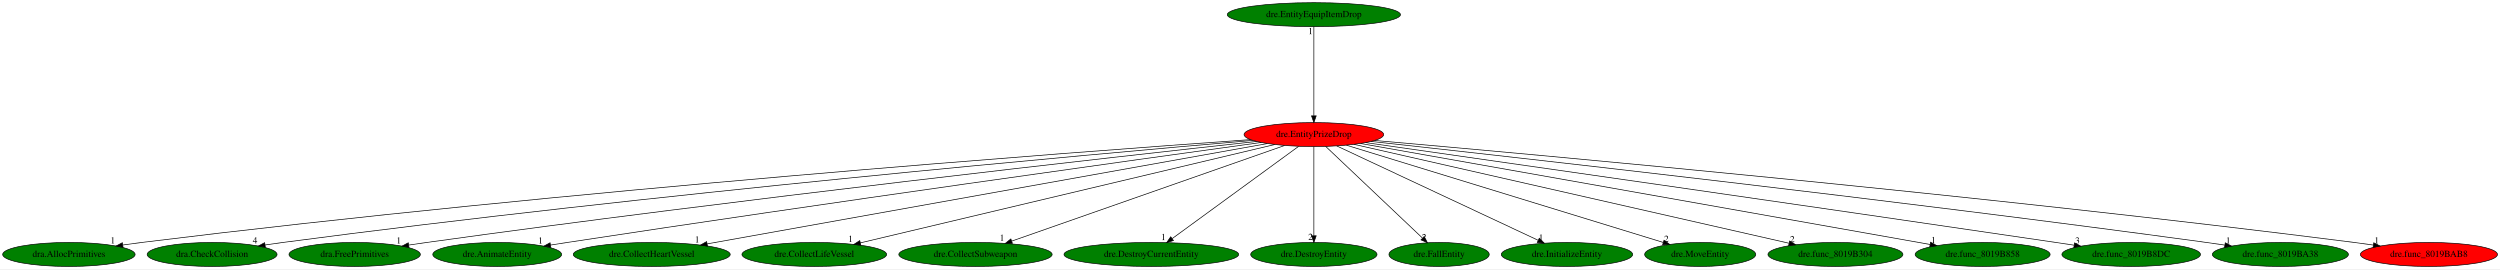
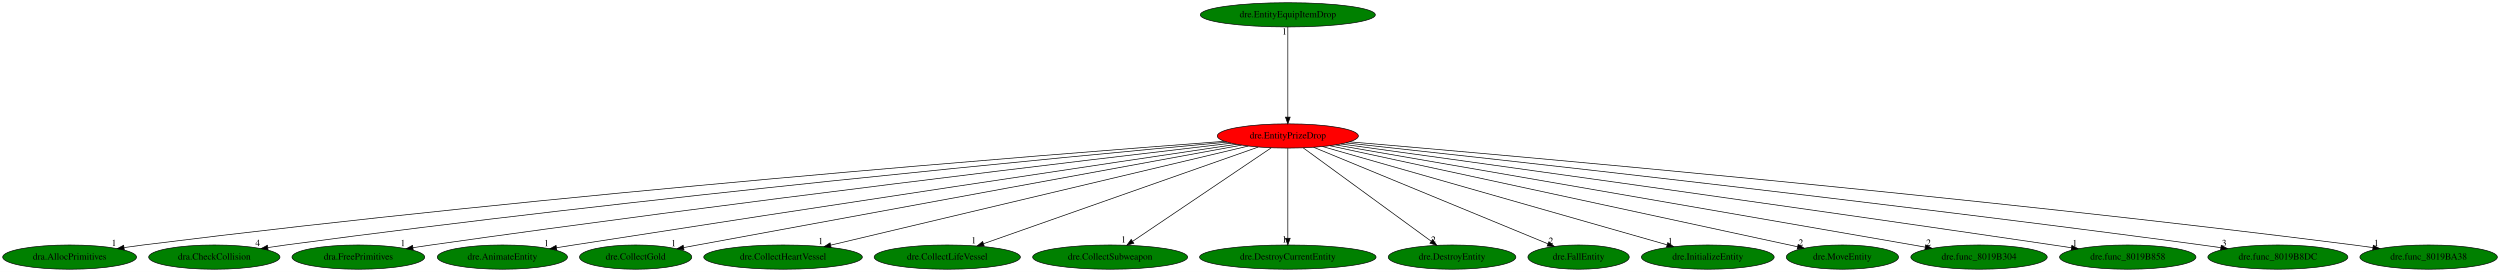
- <svg xmlns="http://www.w3.org/2000/svg" xmlns:xlink="http://www.w3.org/1999/xlink" width="3753pt" height="404pt" viewBox="0.00 0.00 3753.13 404.00">
+ <svg xmlns="http://www.w3.org/2000/svg" xmlns:xlink="http://www.w3.org/1999/xlink" width="3714pt" height="404pt" viewBox="0.00 0.00 3714.48 404.00">
  <g id="graph0" class="graph" transform="scale(1 1) rotate(0) translate(4 400)">
-     <polygon fill="white" stroke="transparent" points="-4,4 -4,-400 3749.13,-400 3749.13,4 -4,4" />
+     <polygon fill="white" stroke="transparent" points="-4,4 -4,-400 3710.48,-400 3710.48,4 -4,4" />
    <g id="node1" class="node">
-       <ellipse fill="red" stroke="black" cx="1968.44" cy="-198" rx="104.78" ry="18" />
-       <text text-anchor="middle" x="1968.44" y="-194.3" font-family="Times,serif" font-size="14.00">dre.EntityPrizeDrop</text>
+       <ellipse fill="red" stroke="black" cx="1909.44" cy="-198" rx="104.78" ry="18" />
+       <text text-anchor="middle" x="1909.44" y="-194.3" font-family="Times,serif" font-size="14.00">dre.EntityPrizeDrop</text>
    </g>
    <g id="node2" class="node">
      <g id="a_node2">
        <a xlink:href="dra.AllocPrimitives.svg" xlink:title="dra.AllocPrimitives">
          <ellipse fill="green" stroke="black" cx="99.44" cy="-18" rx="99.38" ry="18" />
          <text text-anchor="middle" x="99.44" y="-14.3" font-family="Times,serif" font-size="14.00">dra.AllocPrimitives</text>
        </a>
      </g>
    </g>
    <g id="edge1" class="edge">
-       <path fill="none" stroke="black" d="M1873.3,-190.43C1608.76,-171.71 842.21,-114.33 208.44,-36 199.37,-34.88 189.89,-33.58 180.47,-32.22" />
-       <polygon fill="black" stroke="black" points="180.7,-28.72 170.3,-30.72 179.68,-35.64 180.7,-28.72" />
-       <text text-anchor="middle" x="165.3" y="-34.52" font-family="Times,serif" font-size="14.00">1</text>
+       <path fill="none" stroke="black" d="M1815.18,-190.09C1557.39,-170.75 819.19,-112.46 208.44,-36 199.37,-34.86 189.89,-33.56 180.47,-32.19" />
+       <polygon fill="black" stroke="black" points="180.7,-28.69 170.3,-30.69 179.68,-35.61 180.7,-28.69" />
+       <text text-anchor="middle" x="165.3" y="-34.49" font-family="Times,serif" font-size="14.00">1</text>
    </g>
    <g id="node3" class="node">
      <g id="a_node3">
        <a xlink:href="dra.CheckCollision.svg" xlink:title="dra.CheckCollision">
          <ellipse fill="green" stroke="black" cx="314.44" cy="-18" rx="97.48" ry="18" />
          <text text-anchor="middle" x="314.44" y="-14.3" font-family="Times,serif" font-size="14.00">dra.CheckCollision</text>
        </a>
      </g>
    </g>
    <g id="edge2" class="edge">
-       <path fill="none" stroke="black" d="M1876.63,-189.24C1636.74,-168.58 971.59,-108.8 420.44,-36 411.85,-34.87 402.88,-33.58 393.96,-32.24" />
-       <polygon fill="black" stroke="black" points="394.34,-28.76 383.92,-30.71 393.28,-35.68 394.34,-28.76" />
-       <text text-anchor="middle" x="378.92" y="-34.51" font-family="Times,serif" font-size="14.00">4</text>
+       <path fill="none" stroke="black" d="M1819.03,-188.85C1586.53,-167.56 949.06,-106.92 420.44,-36 411.85,-34.85 402.88,-33.55 393.96,-32.21" />
+       <polygon fill="black" stroke="black" points="394.34,-28.72 383.93,-30.67 393.28,-35.64 394.34,-28.72" />
+       <text text-anchor="middle" x="378.93" y="-34.47" font-family="Times,serif" font-size="14.00">4</text>
    </g>
    <g id="node4" class="node">
      <g id="a_node4">
        <a xlink:href="dra.FreePrimitives.svg" xlink:title="dra.FreePrimitives">
          <ellipse fill="green" stroke="black" cx="528.44" cy="-18" rx="98.58" ry="18" />
          <text text-anchor="middle" x="528.44" y="-14.3" font-family="Times,serif" font-size="14.00">dra.FreePrimitives</text>
        </a>
      </g>
    </g>
    <g id="edge3" class="edge">
-       <path fill="none" stroke="black" d="M1882.6,-187.7C1670.7,-164.52 1105.94,-101.3 636.44,-36 627.77,-34.79 618.71,-33.47 609.7,-32.11" />
-       <polygon fill="black" stroke="black" points="609.97,-28.61 599.55,-30.56 608.91,-35.53 609.97,-28.61" />
-       <text text-anchor="middle" x="594.55" y="-34.36" font-family="Times,serif" font-size="14.00">1</text>
+       <path fill="none" stroke="black" d="M1825.16,-187.24C1620.97,-163.39 1083.62,-99.46 636.44,-36 627.77,-34.77 618.72,-33.43 609.7,-32.06" />
+       <polygon fill="black" stroke="black" points="609.98,-28.56 599.56,-30.51 608.92,-35.48 609.98,-28.56" />
+       <text text-anchor="middle" x="594.56" y="-34.31" font-family="Times,serif" font-size="14.00">1</text>
    </g>
    <g id="node5" class="node">
      <g id="a_node5">
        <a xlink:href="dre.AnimateEntity.svg" xlink:title="dre.AnimateEntity">
          <ellipse fill="green" stroke="black" cx="742.44" cy="-18" rx="96.68" ry="18" />
          <text text-anchor="middle" x="742.44" y="-14.3" font-family="Times,serif" font-size="14.00">dre.AnimateEntity</text>
        </a>
      </g>
    </g>
    <g id="edge4" class="edge">
-       <path fill="none" stroke="black" d="M1889.54,-186.16C1706.37,-160.89 1238.11,-95.67 847.44,-36 839.31,-34.76 830.82,-33.43 822.36,-32.09" />
-       <polygon fill="black" stroke="black" points="822.88,-28.63 812.45,-30.51 821.77,-35.54 822.88,-28.63" />
-       <text text-anchor="middle" x="807.45" y="-34.31" font-family="Times,serif" font-size="14.00">1</text>
+       <path fill="none" stroke="black" d="M1833.18,-185.65C1658.75,-159.65 1217.3,-93.56 848.44,-36 840.17,-34.71 831.54,-33.35 822.92,-31.98" />
+       <polygon fill="black" stroke="black" points="823.27,-28.49 812.85,-30.38 822.17,-35.4 823.27,-28.49" />
+       <text text-anchor="middle" x="807.85" y="-34.18" font-family="Times,serif" font-size="14.00">1</text>
    </g>
    <g id="node6" class="node">
      <g id="a_node6">
-         <a xlink:href="dre.CollectHeartVessel.svg" xlink:title="dre.CollectHeartVessel">
-           <ellipse fill="green" stroke="black" cx="974.44" cy="-18" rx="117.78" ry="18" />
-           <text text-anchor="middle" x="974.44" y="-14.3" font-family="Times,serif" font-size="14.00">dre.CollectHeartVessel</text>
+         <a xlink:href="dre.CollectGold.svg" xlink:title="dre.CollectGold">
+           <ellipse fill="green" stroke="black" cx="940.44" cy="-18" rx="83.39" ry="18" />
+           <text text-anchor="middle" x="940.44" y="-14.3" font-family="Times,serif" font-size="14.00">dre.CollectGold</text>
        </a>
      </g>
    </g>
    <g id="edge5" class="edge">
-       <path fill="none" stroke="black" d="M1898.55,-184.48C1720.33,-152.57 1249.53,-68.26 1057.64,-33.9" />
-       <polygon fill="black" stroke="black" points="1058.07,-30.42 1047.61,-32.1 1056.83,-37.31 1058.07,-30.42" />
-       <text text-anchor="middle" x="1042.61" y="-35.9" font-family="Times,serif" font-size="14.00">1</text>
+       <path fill="none" stroke="black" d="M1840.65,-184.4C1692.75,-157.3 1333.5,-91.45 1032.44,-36 1025.79,-34.77 1018.86,-33.5 1011.93,-32.22" />
+       <polygon fill="black" stroke="black" points="1012.27,-28.72 1001.8,-30.35 1011,-35.61 1012.27,-28.72" />
+       <text text-anchor="middle" x="996.8" y="-34.15" font-family="Times,serif" font-size="14.00">1</text>
    </g>
    <g id="node7" class="node">
      <g id="a_node7">
-         <a xlink:href="dre.CollectLifeVessel.svg" xlink:title="dre.CollectLifeVessel">
-           <ellipse fill="green" stroke="black" cx="1218.44" cy="-18" rx="108.58" ry="18" />
-           <text text-anchor="middle" x="1218.44" y="-14.3" font-family="Times,serif" font-size="14.00">dre.CollectLifeVessel</text>
+         <a xlink:href="dre.CollectHeartVessel.svg" xlink:title="dre.CollectHeartVessel">
+           <ellipse fill="green" stroke="black" cx="1159.44" cy="-18" rx="117.78" ry="18" />
+           <text text-anchor="middle" x="1159.44" y="-14.3" font-family="Times,serif" font-size="14.00">dre.CollectHeartVessel</text>
        </a>
      </g>
    </g>
    <g id="edge6" class="edge">
-       <path fill="none" stroke="black" d="M1909.59,-183.03C1772.79,-150.57 1433.92,-70.14 1287.57,-35.41" />
-       <polygon fill="black" stroke="black" points="1288.33,-31.99 1277.8,-33.09 1286.72,-38.8 1288.33,-31.99" />
-       <text text-anchor="middle" x="1272.8" y="-36.89" font-family="Times,serif" font-size="14.00">1</text>
+       <path fill="none" stroke="black" d="M1850.59,-183.03C1714.3,-150.69 1377.43,-70.74 1230.21,-35.8" />
+       <polygon fill="black" stroke="black" points="1230.9,-32.36 1220.36,-33.46 1229.29,-39.17 1230.9,-32.36" />
+       <text text-anchor="middle" x="1215.36" y="-37.26" font-family="Times,serif" font-size="14.00">1</text>
    </g>
    <g id="node8" class="node">
      <g id="a_node8">
-         <a xlink:href="dre.CollectSubweapon.svg" xlink:title="dre.CollectSubweapon">
-           <ellipse fill="green" stroke="black" cx="1460.44" cy="-18" rx="115.08" ry="18" />
-           <text text-anchor="middle" x="1460.44" y="-14.3" font-family="Times,serif" font-size="14.00">dre.CollectSubweapon</text>
+         <a xlink:href="dre.CollectLifeVessel.svg" xlink:title="dre.CollectLifeVessel">
+           <ellipse fill="green" stroke="black" cx="1403.44" cy="-18" rx="108.58" ry="18" />
+           <text text-anchor="middle" x="1403.44" y="-14.3" font-family="Times,serif" font-size="14.00">dre.CollectLifeVessel</text>
        </a>
      </g>
    </g>
    <g id="edge7" class="edge">
-       <path fill="none" stroke="black" d="M1924.25,-181.52C1831.39,-148.98 1616.24,-73.59 1514.98,-38.11" />
-       <polygon fill="black" stroke="black" points="1515.85,-34.71 1505.26,-34.7 1513.54,-41.31 1515.85,-34.71" />
-       <text text-anchor="middle" x="1500.26" y="-38.5" font-family="Times,serif" font-size="14.00">1</text>
+       <path fill="none" stroke="black" d="M1865.42,-181.52C1772.81,-148.94 1558.09,-73.4 1457.39,-37.98" />
+       <polygon fill="black" stroke="black" points="1458.31,-34.59 1447.72,-34.58 1455.99,-41.2 1458.31,-34.59" />
+       <text text-anchor="middle" x="1442.72" y="-38.38" font-family="Times,serif" font-size="14.00">1</text>
    </g>
    <g id="node9" class="node">
      <g id="a_node9">
-         <a xlink:href="dre.DestroyCurrentEntity.svg" xlink:title="dre.DestroyCurrentEntity">
-           <ellipse fill="green" stroke="black" cx="1724.44" cy="-18" rx="131.08" ry="18" />
-           <text text-anchor="middle" x="1724.44" y="-14.3" font-family="Times,serif" font-size="14.00">dre.DestroyCurrentEntity</text>
+         <a xlink:href="dre.CollectSubweapon.svg" xlink:title="dre.CollectSubweapon">
+           <ellipse fill="green" stroke="black" cx="1645.44" cy="-18" rx="115.08" ry="18" />
+           <text text-anchor="middle" x="1645.44" y="-14.3" font-family="Times,serif" font-size="14.00">dre.CollectSubweapon</text>
        </a>
      </g>
    </g>
    <g id="edge8" class="edge">
-       <path fill="none" stroke="black" d="M1945.49,-180.25C1901.53,-148.18 1805.41,-78.07 1755.66,-41.78" />
-       <polygon fill="black" stroke="black" points="1757.65,-38.9 1747.51,-35.83 1753.53,-44.55 1757.65,-38.9" />
-       <text text-anchor="middle" x="1742.51" y="-39.63" font-family="Times,serif" font-size="14.00">1</text>
+       <path fill="none" stroke="black" d="M1884.6,-180.25C1836.94,-148.12 1732.62,-77.78 1678.89,-41.55" />
+       <polygon fill="black" stroke="black" points="1680.65,-38.52 1670.4,-35.83 1676.74,-44.32 1680.65,-38.52" />
+       <text text-anchor="middle" x="1665.4" y="-39.63" font-family="Times,serif" font-size="14.00">1</text>
    </g>
    <g id="node10" class="node">
      <g id="a_node10">
-         <a xlink:href="dre.DestroyEntity.svg" xlink:title="dre.DestroyEntity">
-           <ellipse fill="green" stroke="black" cx="1968.44" cy="-18" rx="94.78" ry="18" />
-           <text text-anchor="middle" x="1968.44" y="-14.3" font-family="Times,serif" font-size="14.00">dre.DestroyEntity</text>
+         <a xlink:href="dre.DestroyCurrentEntity.svg" xlink:title="dre.DestroyCurrentEntity">
+           <ellipse fill="green" stroke="black" cx="1909.44" cy="-18" rx="131.08" ry="18" />
+           <text text-anchor="middle" x="1909.44" y="-14.3" font-family="Times,serif" font-size="14.00">dre.DestroyCurrentEntity</text>
        </a>
      </g>
    </g>
    <g id="edge9" class="edge">
-       <path fill="none" stroke="black" d="M1968.44,-179.93C1968.44,-148.97 1968.44,-83.3 1968.44,-46.13" />
-       <polygon fill="black" stroke="black" points="1971.94,-46.02 1968.44,-36.02 1964.94,-46.02 1971.94,-46.02" />
-       <text text-anchor="middle" x="1963.44" y="-39.82" font-family="Times,serif" font-size="14.00">2</text>
+       <path fill="none" stroke="black" d="M1909.44,-179.93C1909.44,-148.97 1909.44,-83.3 1909.44,-46.13" />
+       <polygon fill="black" stroke="black" points="1912.94,-46.02 1909.44,-36.02 1905.94,-46.02 1912.94,-46.02" />
+       <text text-anchor="middle" x="1904.44" y="-39.82" font-family="Times,serif" font-size="14.00">1</text>
    </g>
    <g id="node11" class="node">
      <g id="a_node11">
-         <a xlink:href="dre.FallEntity.svg" xlink:title="dre.FallEntity">
-           <ellipse fill="green" stroke="black" cx="2156.44" cy="-18" rx="75.29" ry="18" />
-           <text text-anchor="middle" x="2156.44" y="-14.3" font-family="Times,serif" font-size="14.00">dre.FallEntity</text>
+         <a xlink:href="dre.DestroyEntity.svg" xlink:title="dre.DestroyEntity">
+           <ellipse fill="green" stroke="black" cx="2153.44" cy="-18" rx="94.78" ry="18" />
+           <text text-anchor="middle" x="2153.44" y="-14.3" font-family="Times,serif" font-size="14.00">dre.DestroyEntity</text>
        </a>
      </g>
    </g>
    <g id="edge10" class="edge">
-       <path fill="none" stroke="black" d="M1986.13,-180.25C2019.66,-148.5 2092.6,-79.45 2131.24,-42.86" />
-       <polygon fill="black" stroke="black" points="2134.08,-44.99 2138.94,-35.57 2129.27,-39.91 2134.08,-44.99" />
-       <text text-anchor="middle" x="2133.94" y="-39.37" font-family="Times,serif" font-size="14.00">2</text>
+       <path fill="none" stroke="black" d="M1932.4,-180.25C1976.47,-148.1 2072.96,-77.71 2122.6,-41.5" />
+       <polygon fill="black" stroke="black" points="2124.71,-44.29 2130.73,-35.57 2120.58,-38.64 2124.71,-44.29" />
+       <text text-anchor="middle" x="2125.73" y="-39.37" font-family="Times,serif" font-size="14.00">2</text>
    </g>
    <g id="node12" class="node">
      <g id="a_node12">
-         <a xlink:href="dre.InitializeEntity.svg" xlink:title="dre.InitializeEntity">
-           <ellipse fill="green" stroke="black" cx="2348.44" cy="-18" rx="98.58" ry="18" />
-           <text text-anchor="middle" x="2348.44" y="-14.3" font-family="Times,serif" font-size="14.00">dre.InitializeEntity</text>
+         <a xlink:href="dre.FallEntity.svg" xlink:title="dre.FallEntity">
+           <ellipse fill="green" stroke="black" cx="2341.44" cy="-18" rx="75.29" ry="18" />
+           <text text-anchor="middle" x="2341.44" y="-14.3" font-family="Times,serif" font-size="14.00">dre.FallEntity</text>
        </a>
      </g>
    </g>
    <g id="edge11" class="edge">
-       <path fill="none" stroke="black" d="M2002.83,-180.89C2072.21,-148.39 2228.81,-75.04 2305.07,-39.32" />
-       <polygon fill="black" stroke="black" points="2306.83,-42.36 2314.4,-34.95 2303.86,-36.02 2306.83,-42.36" />
-       <text text-anchor="middle" x="2309.4" y="-38.75" font-family="Times,serif" font-size="14.00">1</text>
+       <path fill="none" stroke="black" d="M1947.78,-181.2C2027.41,-148.39 2210.41,-72.99 2295.89,-37.77" />
+       <polygon fill="black" stroke="black" points="2297.42,-40.92 2305.33,-33.88 2294.75,-34.45 2297.42,-40.92" />
+       <text text-anchor="middle" x="2300.33" y="-37.68" font-family="Times,serif" font-size="14.00">2</text>
    </g>
    <g id="node13" class="node">
      <g id="a_node13">
-         <a xlink:href="dre.MoveEntity.svg" xlink:title="dre.MoveEntity">
-           <ellipse fill="green" stroke="black" cx="2548.44" cy="-18" rx="83.39" ry="18" />
-           <text text-anchor="middle" x="2548.44" y="-14.3" font-family="Times,serif" font-size="14.00">dre.MoveEntity</text>
+         <a xlink:href="dre.InitializeEntity.svg" xlink:title="dre.InitializeEntity">
+           <ellipse fill="green" stroke="black" cx="2533.44" cy="-18" rx="98.58" ry="18" />
+           <text text-anchor="middle" x="2533.44" y="-14.3" font-family="Times,serif" font-size="14.00">dre.InitializeEntity</text>
        </a>
      </g>
    </g>
    <g id="edge12" class="edge">
-       <path fill="none" stroke="black" d="M2017.39,-181.98C2124.63,-149.07 2379.71,-70.78 2492.81,-36.07" />
-       <polygon fill="black" stroke="black" points="2494.12,-39.33 2502.65,-33.05 2492.06,-32.64 2494.12,-39.33" />
-       <text text-anchor="middle" x="2497.65" y="-36.85" font-family="Times,serif" font-size="14.00">2</text>
+       <path fill="none" stroke="black" d="M1961.04,-182.28C2075.49,-149.63 2350.2,-71.27 2472.7,-36.33" />
+       <polygon fill="black" stroke="black" points="2474,-39.59 2482.66,-33.49 2472.08,-32.86 2474,-39.59" />
+       <text text-anchor="middle" x="2477.66" y="-37.29" font-family="Times,serif" font-size="14.00">1</text>
    </g>
    <g id="node14" class="node">
      <g id="a_node14">
-         <a xlink:href="dre.func_8019B304.svg" xlink:title="dre.func_8019B304">
-           <ellipse fill="green" stroke="black" cx="2751.44" cy="-18" rx="101.28" ry="18" />
-           <text text-anchor="middle" x="2751.44" y="-14.3" font-family="Times,serif" font-size="14.00">dre.func_8019B304</text>
+         <a xlink:href="dre.MoveEntity.svg" xlink:title="dre.MoveEntity">
+           <ellipse fill="green" stroke="black" cx="2733.44" cy="-18" rx="83.39" ry="18" />
+           <text text-anchor="middle" x="2733.44" y="-14.3" font-family="Times,serif" font-size="14.00">dre.MoveEntity</text>
        </a>
      </g>
    </g>
    <g id="edge13" class="edge">
-       <path fill="none" stroke="black" d="M2028.91,-183.25C2171.8,-150.77 2529.71,-69.41 2681.56,-34.89" />
-       <polygon fill="black" stroke="black" points="2682.72,-38.21 2691.7,-32.58 2681.17,-31.39 2682.72,-38.21" />
-       <text text-anchor="middle" x="2686.7" y="-36.38" font-family="Times,serif" font-size="14.00">2</text>
+       <path fill="none" stroke="black" d="M1972.05,-183.47C2123.92,-150.67 2510.83,-67.09 2666.78,-33.4" />
+       <polygon fill="black" stroke="black" points="2667.68,-36.79 2676.72,-31.25 2666.2,-29.94 2667.68,-36.79" />
+       <text text-anchor="middle" x="2671.72" y="-35.05" font-family="Times,serif" font-size="14.00">2</text>
    </g>
    <g id="node15" class="node">
      <g id="a_node15">
-         <a xlink:href="dre.func_8019B858.svg" xlink:title="dre.func_8019B858">
-           <ellipse fill="green" stroke="black" cx="2972.44" cy="-18" rx="101.28" ry="18" />
-           <text text-anchor="middle" x="2972.44" y="-14.3" font-family="Times,serif" font-size="14.00">dre.func_8019B858</text>
+         <a xlink:href="dre.func_8019B304.svg" xlink:title="dre.func_8019B304">
+           <ellipse fill="green" stroke="black" cx="2936.44" cy="-18" rx="101.28" ry="18" />
+           <text text-anchor="middle" x="2936.44" y="-14.3" font-family="Times,serif" font-size="14.00">dre.func_8019B304</text>
        </a>
      </g>
    </g>
    <g id="edge14" class="edge">
-       <path fill="none" stroke="black" d="M2038.64,-184.55C2219.96,-152.41 2703.01,-66.77 2893.56,-32.98" />
-       <polygon fill="black" stroke="black" points="2894.27,-36.41 2903.51,-31.22 2893.05,-29.52 2894.27,-36.41" />
-       <text text-anchor="middle" x="2898.51" y="-35.02" font-family="Times,serif" font-size="14.00">1</text>
+       <path fill="none" stroke="black" d="M1980.44,-184.7C2165.53,-152.61 2661.94,-66.58 2856.58,-32.84" />
+       <polygon fill="black" stroke="black" points="2857.2,-36.29 2866.45,-31.13 2856,-29.39 2857.2,-36.29" />
+       <text text-anchor="middle" x="2861.45" y="-34.93" font-family="Times,serif" font-size="14.00">2</text>
    </g>
    <g id="node16" class="node">
      <g id="a_node16">
-         <a xlink:href="dre.func_8019B8DC.svg" xlink:title="dre.func_8019B8DC">
-           <ellipse fill="green" stroke="black" cx="3195.44" cy="-18" rx="103.98" ry="18" />
-           <text text-anchor="middle" x="3195.44" y="-14.3" font-family="Times,serif" font-size="14.00">dre.func_8019B8DC</text>
+         <a xlink:href="dre.func_8019B858.svg" xlink:title="dre.func_8019B858">
+           <ellipse fill="green" stroke="black" cx="3157.44" cy="-18" rx="101.28" ry="18" />
+           <text text-anchor="middle" x="3157.44" y="-14.3" font-family="Times,serif" font-size="14.00">dre.func_8019B858</text>
        </a>
      </g>
    </g>
    <g id="edge15" class="edge">
-       <path fill="none" stroke="black" d="M2046.12,-185.93C2227.57,-160.04 2693.38,-93.38 3082.44,-36 3091.31,-34.69 3100.56,-33.32 3109.79,-31.94" />
-       <polygon fill="black" stroke="black" points="3110.4,-35.39 3119.77,-30.45 3109.37,-28.46 3110.4,-35.39" />
-       <text text-anchor="middle" x="3114.77" y="-34.25" font-family="Times,serif" font-size="14.00">3</text>
+       <path fill="none" stroke="black" d="M1988.4,-186.13C2173.4,-160.6 2649.26,-94.53 3046.44,-36 3055.29,-34.7 3064.54,-33.31 3073.75,-31.92" />
+       <polygon fill="black" stroke="black" points="3074.36,-35.37 3083.72,-30.41 3073.31,-28.45 3074.36,-35.37" />
+       <text text-anchor="middle" x="3078.72" y="-34.21" font-family="Times,serif" font-size="14.00">1</text>
    </g>
    <g id="node17" class="node">
      <g id="a_node17">
-         <a xlink:href="dre.func_8019BA38.svg" xlink:title="dre.func_8019BA38">
-           <ellipse fill="green" stroke="black" cx="3419.44" cy="-18" rx="102.08" ry="18" />
-           <text text-anchor="middle" x="3419.44" y="-14.3" font-family="Times,serif" font-size="14.00">dre.func_8019BA38</text>
+         <a xlink:href="dre.func_8019B8DC.svg" xlink:title="dre.func_8019B8DC">
+           <ellipse fill="green" stroke="black" cx="3380.44" cy="-18" rx="103.98" ry="18" />
+           <text text-anchor="middle" x="3380.44" y="-14.3" font-family="Times,serif" font-size="14.00">dre.func_8019B8DC</text>
        </a>
      </g>
    </g>
    <g id="edge16" class="edge">
-       <path fill="none" stroke="black" d="M2054.4,-187.65C2267.22,-164.29 2835.71,-100.58 3308.44,-36 3317.38,-34.78 3326.71,-33.44 3336,-32.08" />
-       <polygon fill="black" stroke="black" points="3336.67,-35.52 3346.05,-30.58 3335.64,-28.59 3336.67,-35.52" />
-       <text text-anchor="middle" x="3341.05" y="-34.38" font-family="Times,serif" font-size="14.00">1</text>
+       <path fill="none" stroke="black" d="M1995.75,-187.72C2210.8,-164.38 2787.73,-100.51 3267.44,-36 3276.63,-34.76 3286.24,-33.41 3295.8,-32.03" />
+       <polygon fill="black" stroke="black" points="3296.34,-35.49 3305.72,-30.58 3295.32,-28.56 3296.34,-35.49" />
+       <text text-anchor="middle" x="3300.72" y="-34.38" font-family="Times,serif" font-size="14.00">3</text>
    </g>
    <g id="node18" class="node">
      <g id="a_node18">
-         <a xlink:href="dre.func_8019BAB8.svg" xlink:title="dre.func_8019BAB8">
-           <ellipse fill="red" stroke="black" cx="3642.44" cy="-18" rx="102.88" ry="18" />
-           <text text-anchor="middle" x="3642.44" y="-14.3" font-family="Times,serif" font-size="14.00">dre.func_8019BAB8</text>
+         <a xlink:href="dre.func_8019BA38.svg" xlink:title="dre.func_8019BA38">
+           <ellipse fill="green" stroke="black" cx="3604.44" cy="-18" rx="102.08" ry="18" />
+           <text text-anchor="middle" x="3604.44" y="-14.3" font-family="Times,serif" font-size="14.00">dre.func_8019BA38</text>
        </a>
      </g>
    </g>
    <g id="edge17" class="edge">
-       <path fill="none" stroke="black" d="M2059.73,-189.13C2300.58,-168.04 2973.01,-106.99 3530.44,-36 3539.71,-34.82 3549.39,-33.49 3559.02,-32.11" />
-       <polygon fill="black" stroke="black" points="3559.62,-35.56 3569.01,-30.66 3558.61,-28.64 3559.62,-35.56" />
-       <text text-anchor="middle" x="3564.01" y="-34.46" font-family="Times,serif" font-size="14.00">1</text>
+       <path fill="none" stroke="black" d="M2001.14,-189.32C2244.64,-168.56 2927.55,-108.05 3493.44,-36 3502.63,-34.83 3512.23,-33.51 3521.77,-32.13" />
+       <polygon fill="black" stroke="black" points="3522.28,-35.6 3531.67,-30.68 3521.27,-28.67 3522.28,-35.6" />
+       <text text-anchor="middle" x="3526.67" y="-34.48" font-family="Times,serif" font-size="14.00">1</text>
    </g>
    <g id="node19" class="node">
      <g id="a_node19">
        <a xlink:href="dre.EntityEquipItemDrop.svg" xlink:title="dre.EntityEquipItemDrop">
-           <ellipse fill="green" stroke="black" cx="1968.44" cy="-378" rx="129.98" ry="18" />
-           <text text-anchor="middle" x="1968.44" y="-374.3" font-family="Times,serif" font-size="14.00">dre.EntityEquipItemDrop</text>
+           <ellipse fill="green" stroke="black" cx="1909.44" cy="-378" rx="129.98" ry="18" />
+           <text text-anchor="middle" x="1909.44" y="-374.3" font-family="Times,serif" font-size="14.00">dre.EntityEquipItemDrop</text>
        </a>
      </g>
    </g>
    <g id="edge18" class="edge">
-       <path fill="none" stroke="black" d="M1968.44,-359.93C1968.44,-328.97 1968.44,-263.3 1968.44,-226.13" />
-       <polygon fill="black" stroke="black" points="1971.94,-226.02 1968.44,-216.02 1964.94,-226.02 1971.94,-226.02" />
-       <text text-anchor="middle" x="1963.44" y="-348.73" font-family="Times,serif" font-size="14.00">1</text>
+       <path fill="none" stroke="black" d="M1909.44,-359.93C1909.44,-328.97 1909.44,-263.3 1909.44,-226.13" />
+       <polygon fill="black" stroke="black" points="1912.94,-226.02 1909.44,-216.02 1905.94,-226.02 1912.94,-226.02" />
+       <text text-anchor="middle" x="1904.44" y="-348.73" font-family="Times,serif" font-size="14.00">1</text>
    </g>
  </g>
</svg>
